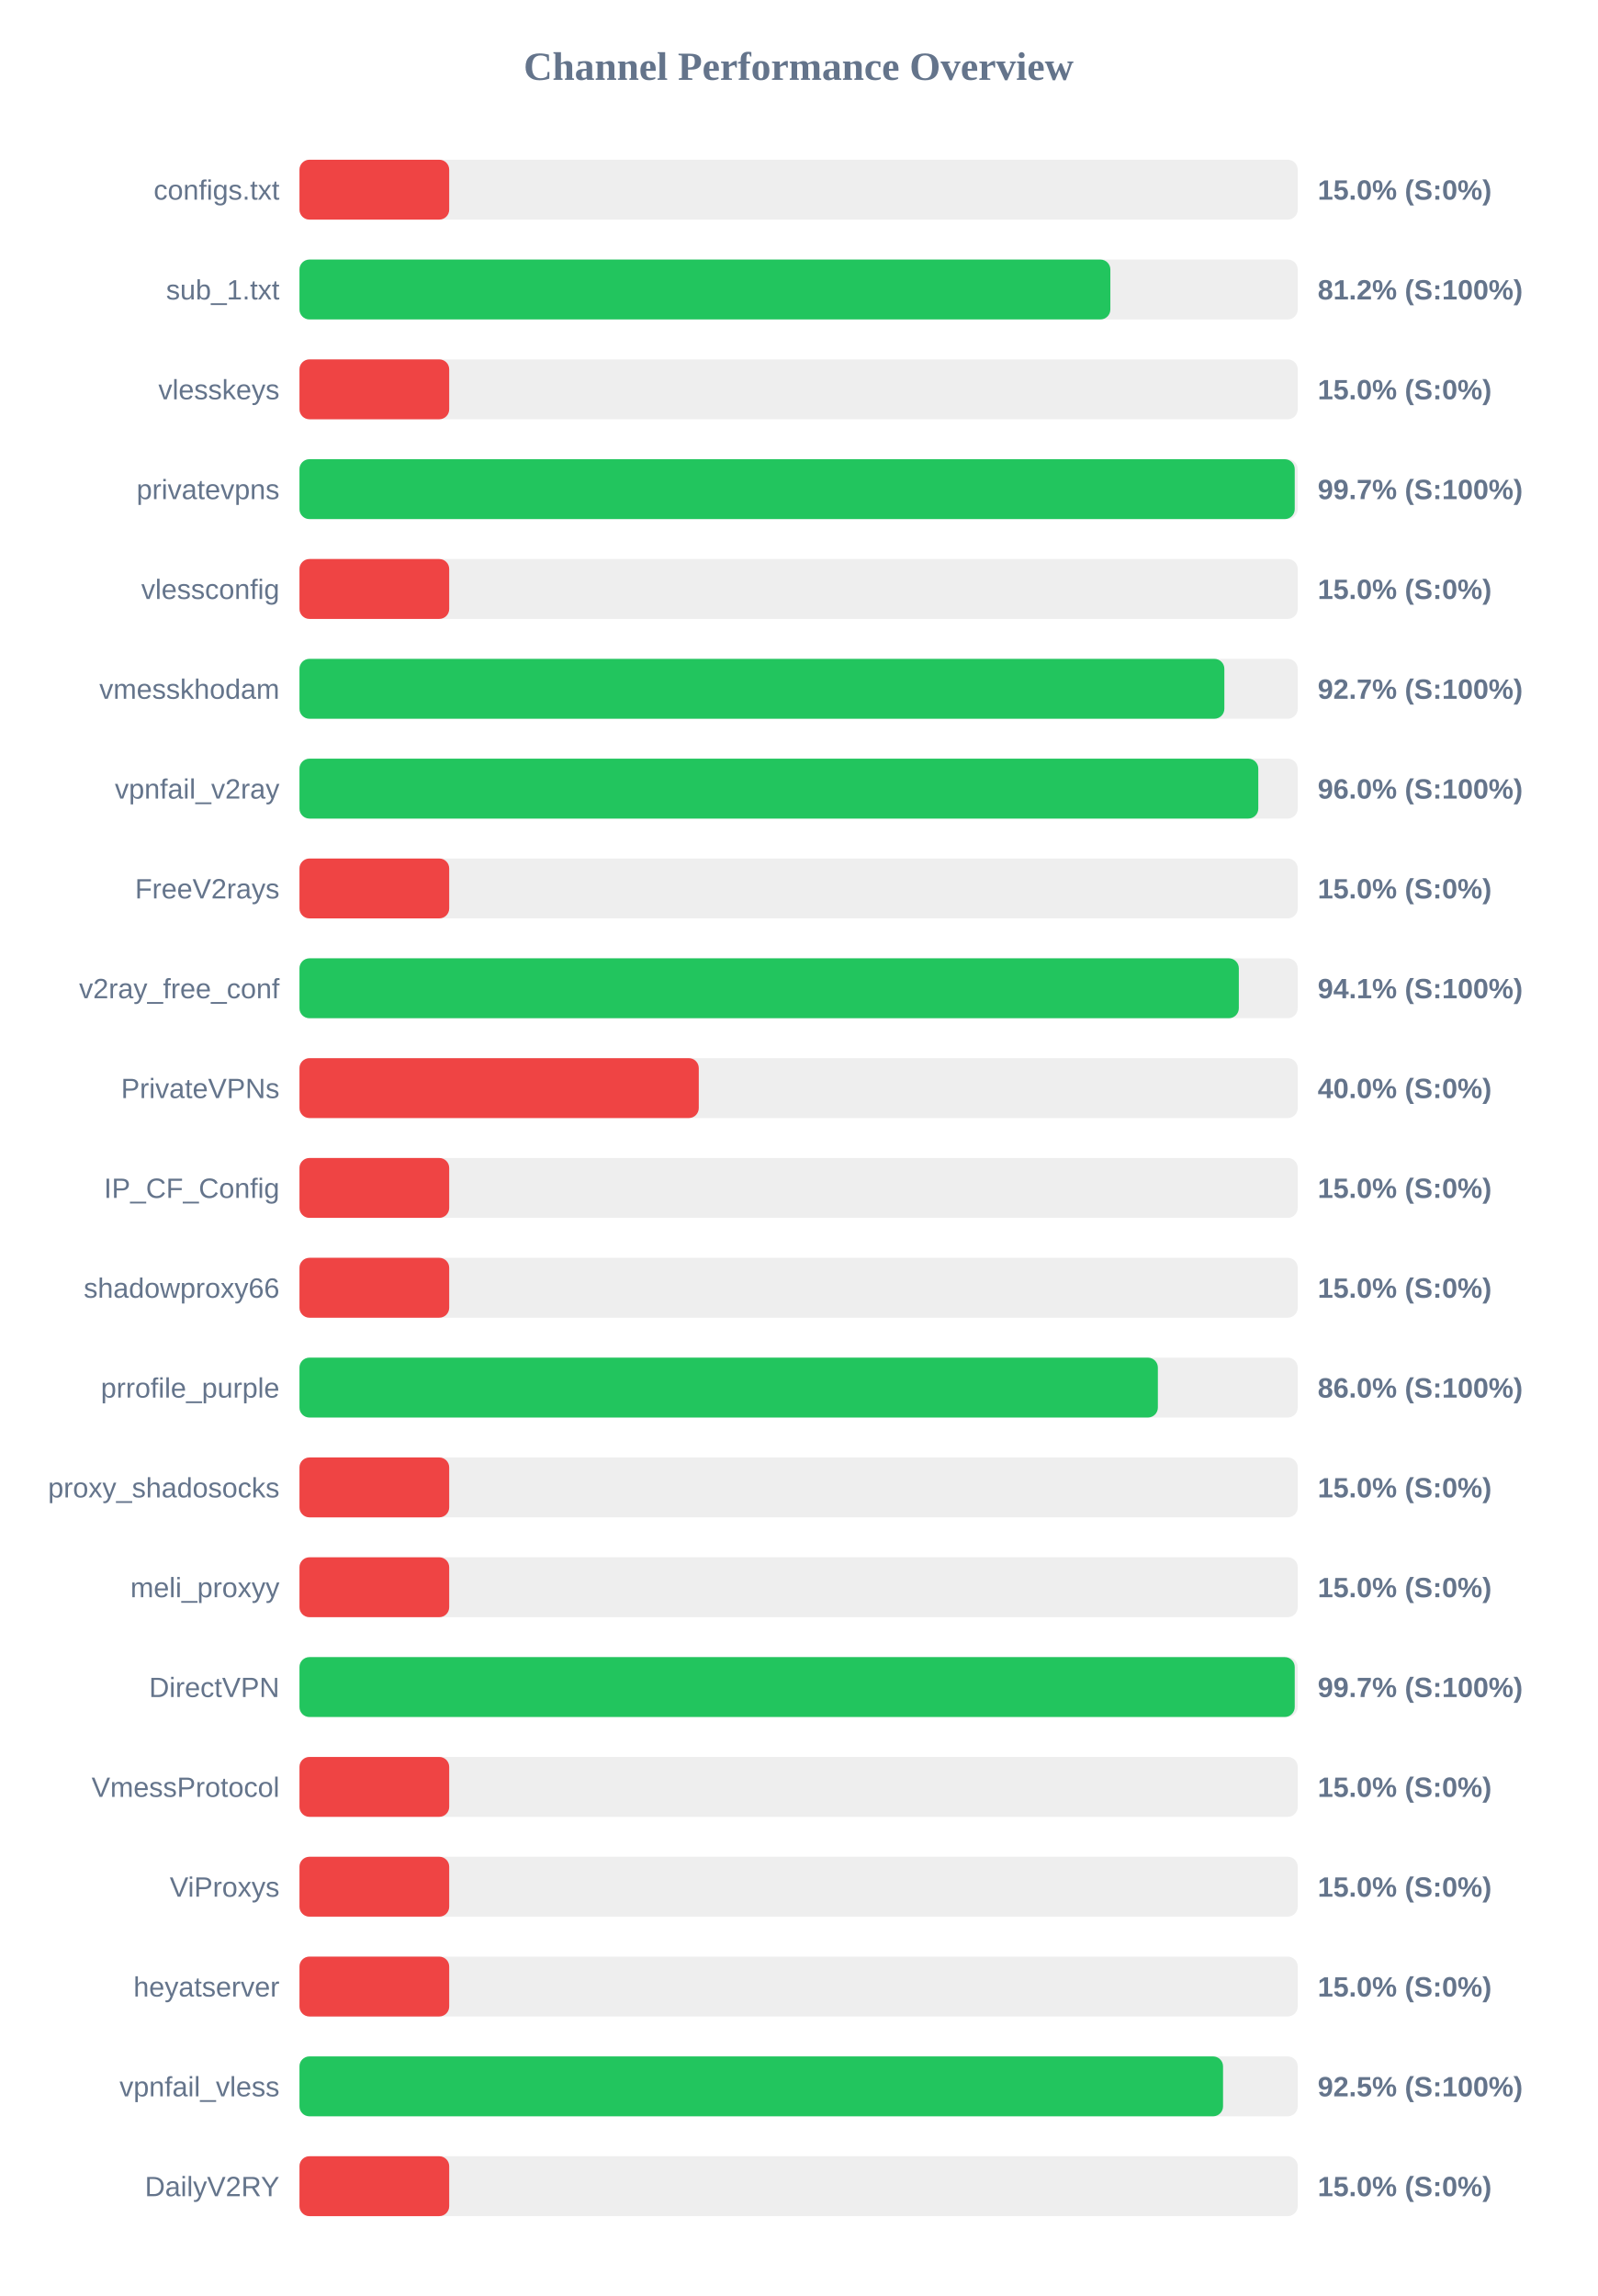
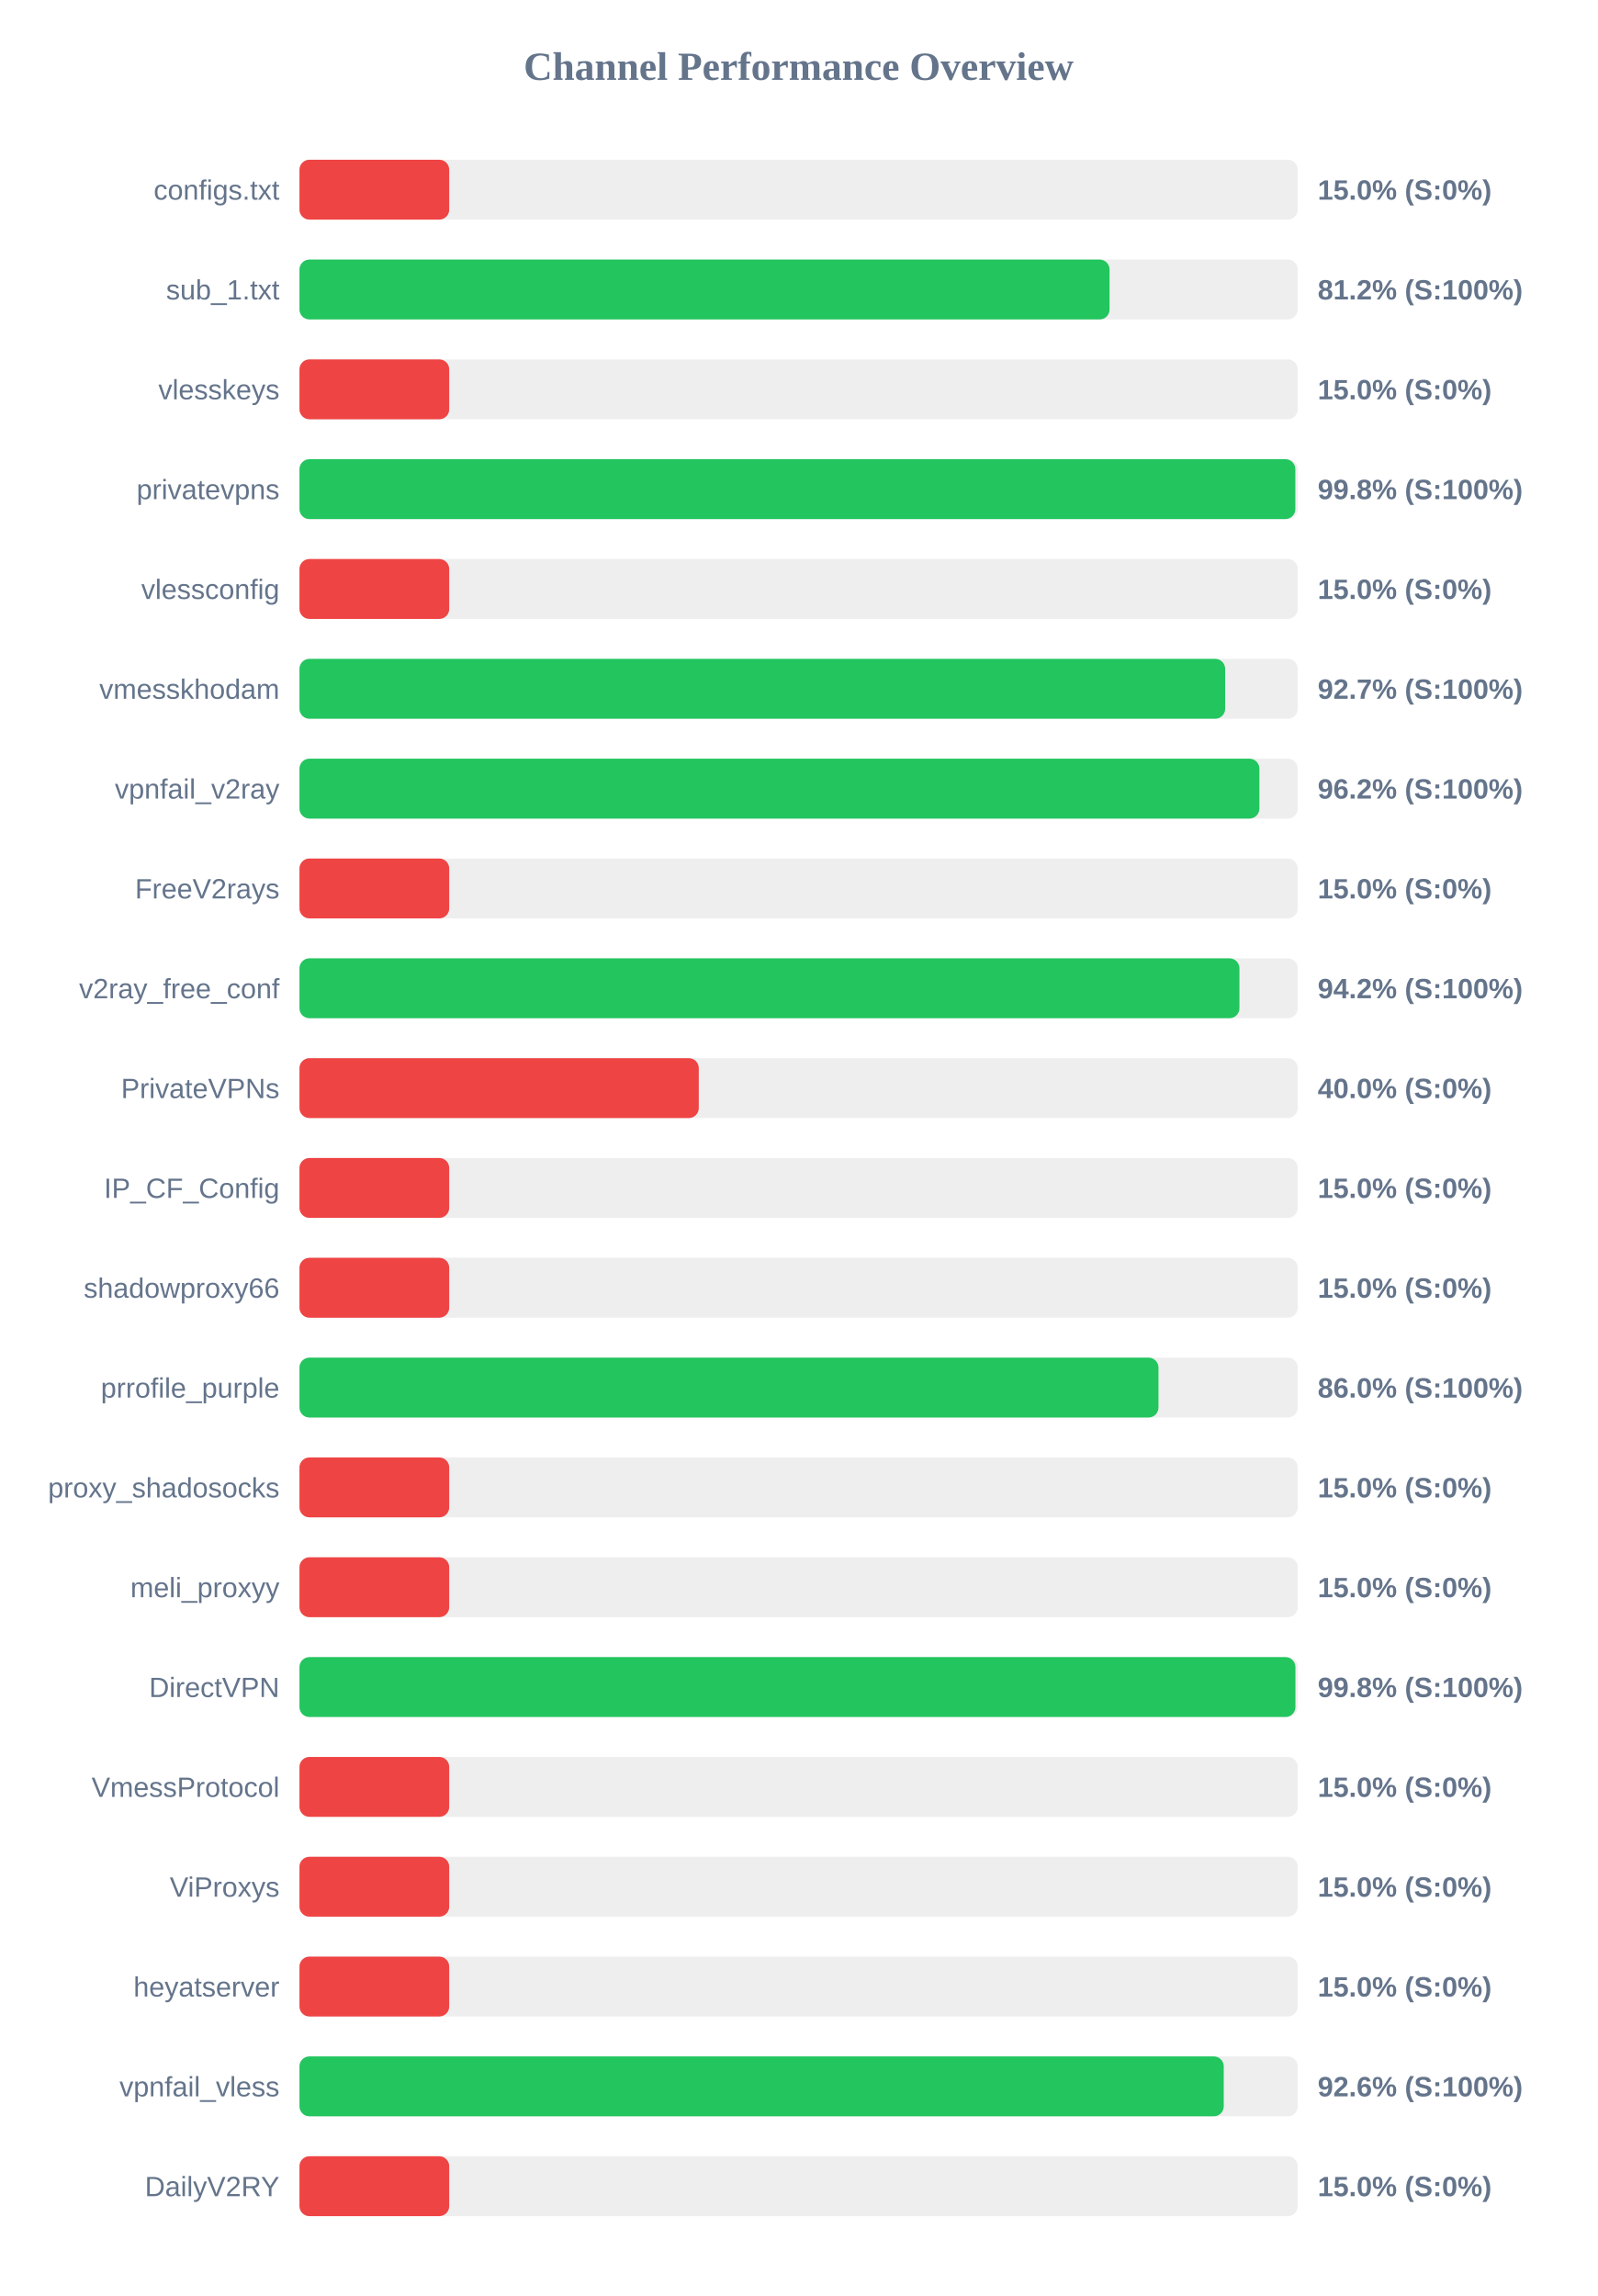
<svg xmlns="http://www.w3.org/2000/svg" width="800" height="1150" version="1.1">
  <style>
        .row { font: 14px Arial; fill: #64748b; }
        .score { font: bold 14px Arial; fill: #64748b; }
    </style>
  <text x="400" y="40" text-anchor="middle" font-size="20px" font-weight="bold" fill="#64748b">Channel Performance Overview</text>
  <rect x="150" y="80" width="500" height="30" fill="#eee" rx="5" />
  <rect x="150" y="80" width="75.0" height="30" fill="#ef4444" rx="5" />
  <text x="140" y="100" text-anchor="end" class="row">configs.txt</text>
  <text x="660" y="100" text-anchor="start" class="score">15.0% (S:0%)</text>
  <rect x="150" y="130" width="500" height="30" fill="#eee" rx="5" />
-   <rect x="150" y="130" width="406.15" height="30" fill="#22c55e" rx="5" />
+   <rect x="150" y="130" width="405.75" height="30" fill="#22c55e" rx="5" />
  <text x="140" y="150" text-anchor="end" class="row">sub_1.txt</text>
  <text x="660" y="150" text-anchor="start" class="score">81.2% (S:100%)</text>
  <rect x="150" y="180" width="500" height="30" fill="#eee" rx="5" />
  <rect x="150" y="180" width="75.0" height="30" fill="#ef4444" rx="5" />
  <text x="140" y="200" text-anchor="end" class="row">vlesskeys</text>
  <text x="660" y="200" text-anchor="start" class="score">15.0% (S:0%)</text>
  <rect x="150" y="230" width="500" height="30" fill="#eee" rx="5" />
-   <rect x="150" y="230" width="498.5" height="30" fill="#22c55e" rx="5" />
+   <rect x="150" y="230" width="498.8" height="30" fill="#22c55e" rx="5" />
  <text x="140" y="250" text-anchor="end" class="row">privatevpns</text>
-   <text x="660" y="250" text-anchor="start" class="score">99.7% (S:100%)</text>
+   <text x="660" y="250" text-anchor="start" class="score">99.8% (S:100%)</text>
  <rect x="150" y="280" width="500" height="30" fill="#eee" rx="5" />
  <rect x="150" y="280" width="75.0" height="30" fill="#ef4444" rx="5" />
  <text x="140" y="300" text-anchor="end" class="row">vlessconfig</text>
  <text x="660" y="300" text-anchor="start" class="score">15.0% (S:0%)</text>
  <rect x="150" y="330" width="500" height="30" fill="#eee" rx="5" />
-   <rect x="150" y="330" width="463.25" height="30" fill="#22c55e" rx="5" />
+   <rect x="150" y="330" width="463.65" height="30" fill="#22c55e" rx="5" />
  <text x="140" y="350" text-anchor="end" class="row">vmesskhodam</text>
  <text x="660" y="350" text-anchor="start" class="score">92.7% (S:100%)</text>
  <rect x="150" y="380" width="500" height="30" fill="#eee" rx="5" />
-   <rect x="150" y="380" width="480.25" height="30" fill="#22c55e" rx="5" />
+   <rect x="150" y="380" width="480.8" height="30" fill="#22c55e" rx="5" />
  <text x="140" y="400" text-anchor="end" class="row">vpnfail_v2ray</text>
-   <text x="660" y="400" text-anchor="start" class="score">96.0% (S:100%)</text>
+   <text x="660" y="400" text-anchor="start" class="score">96.2% (S:100%)</text>
  <rect x="150" y="430" width="500" height="30" fill="#eee" rx="5" />
  <rect x="150" y="430" width="75.0" height="30" fill="#ef4444" rx="5" />
  <text x="140" y="450" text-anchor="end" class="row">FreeV2rays</text>
  <text x="660" y="450" text-anchor="start" class="score">15.0% (S:0%)</text>
  <rect x="150" y="480" width="500" height="30" fill="#eee" rx="5" />
-   <rect x="150" y="480" width="470.5" height="30" fill="#22c55e" rx="5" />
+   <rect x="150" y="480" width="470.8" height="30" fill="#22c55e" rx="5" />
  <text x="140" y="500" text-anchor="end" class="row">v2ray_free_conf</text>
-   <text x="660" y="500" text-anchor="start" class="score">94.1% (S:100%)</text>
+   <text x="660" y="500" text-anchor="start" class="score">94.2% (S:100%)</text>
  <rect x="150" y="530" width="500" height="30" fill="#eee" rx="5" />
  <rect x="150" y="530" width="200.0" height="30" fill="#ef4444" rx="5" />
  <text x="140" y="550" text-anchor="end" class="row">PrivateVPNs</text>
  <text x="660" y="550" text-anchor="start" class="score">40.0% (S:0%)</text>
  <rect x="150" y="580" width="500" height="30" fill="#eee" rx="5" />
  <rect x="150" y="580" width="75.0" height="30" fill="#ef4444" rx="5" />
  <text x="140" y="600" text-anchor="end" class="row">IP_CF_Config</text>
  <text x="660" y="600" text-anchor="start" class="score">15.0% (S:0%)</text>
  <rect x="150" y="630" width="500" height="30" fill="#eee" rx="5" />
  <rect x="150" y="630" width="75.0" height="30" fill="#ef4444" rx="5" />
  <text x="140" y="650" text-anchor="end" class="row">shadowproxy66</text>
  <text x="660" y="650" text-anchor="start" class="score">15.0% (S:0%)</text>
  <rect x="150" y="680" width="500" height="30" fill="#eee" rx="5" />
-   <rect x="150" y="680" width="429.95" height="30" fill="#22c55e" rx="5" />
+   <rect x="150" y="680" width="430.25" height="30" fill="#22c55e" rx="5" />
  <text x="140" y="700" text-anchor="end" class="row">prrofile_purple</text>
  <text x="660" y="700" text-anchor="start" class="score">86.0% (S:100%)</text>
  <rect x="150" y="730" width="500" height="30" fill="#eee" rx="5" />
  <rect x="150" y="730" width="75.0" height="30" fill="#ef4444" rx="5" />
  <text x="140" y="750" text-anchor="end" class="row">proxy_shadosocks</text>
  <text x="660" y="750" text-anchor="start" class="score">15.0% (S:0%)</text>
  <rect x="150" y="780" width="500" height="30" fill="#eee" rx="5" />
  <rect x="150" y="780" width="75.0" height="30" fill="#ef4444" rx="5" />
  <text x="140" y="800" text-anchor="end" class="row">meli_proxyy</text>
  <text x="660" y="800" text-anchor="start" class="score">15.0% (S:0%)</text>
  <rect x="150" y="830" width="500" height="30" fill="#eee" rx="5" />
-   <rect x="150" y="830" width="498.5" height="30" fill="#22c55e" rx="5" />
+   <rect x="150" y="830" width="498.85" height="30" fill="#22c55e" rx="5" />
  <text x="140" y="850" text-anchor="end" class="row">DirectVPN</text>
-   <text x="660" y="850" text-anchor="start" class="score">99.7% (S:100%)</text>
+   <text x="660" y="850" text-anchor="start" class="score">99.8% (S:100%)</text>
  <rect x="150" y="880" width="500" height="30" fill="#eee" rx="5" />
  <rect x="150" y="880" width="75.0" height="30" fill="#ef4444" rx="5" />
  <text x="140" y="900" text-anchor="end" class="row">VmessProtocol</text>
  <text x="660" y="900" text-anchor="start" class="score">15.0% (S:0%)</text>
  <rect x="150" y="930" width="500" height="30" fill="#eee" rx="5" />
  <rect x="150" y="930" width="75.0" height="30" fill="#ef4444" rx="5" />
  <text x="140" y="950" text-anchor="end" class="row">ViProxys</text>
  <text x="660" y="950" text-anchor="start" class="score">15.0% (S:0%)</text>
  <rect x="150" y="980" width="500" height="30" fill="#eee" rx="5" />
  <rect x="150" y="980" width="75.0" height="30" fill="#ef4444" rx="5" />
  <text x="140" y="1000" text-anchor="end" class="row">heyatserver</text>
  <text x="660" y="1000" text-anchor="start" class="score">15.0% (S:0%)</text>
  <rect x="150" y="1030" width="500" height="30" fill="#eee" rx="5" />
-   <rect x="150" y="1030" width="462.6" height="30" fill="#22c55e" rx="5" />
+   <rect x="150" y="1030" width="462.95" height="30" fill="#22c55e" rx="5" />
  <text x="140" y="1050" text-anchor="end" class="row">vpnfail_vless</text>
-   <text x="660" y="1050" text-anchor="start" class="score">92.5% (S:100%)</text>
+   <text x="660" y="1050" text-anchor="start" class="score">92.6% (S:100%)</text>
  <rect x="150" y="1080" width="500" height="30" fill="#eee" rx="5" />
  <rect x="150" y="1080" width="75.0" height="30" fill="#ef4444" rx="5" />
  <text x="140" y="1100" text-anchor="end" class="row">DailyV2RY</text>
  <text x="660" y="1100" text-anchor="start" class="score">15.0% (S:0%)</text>
</svg>
